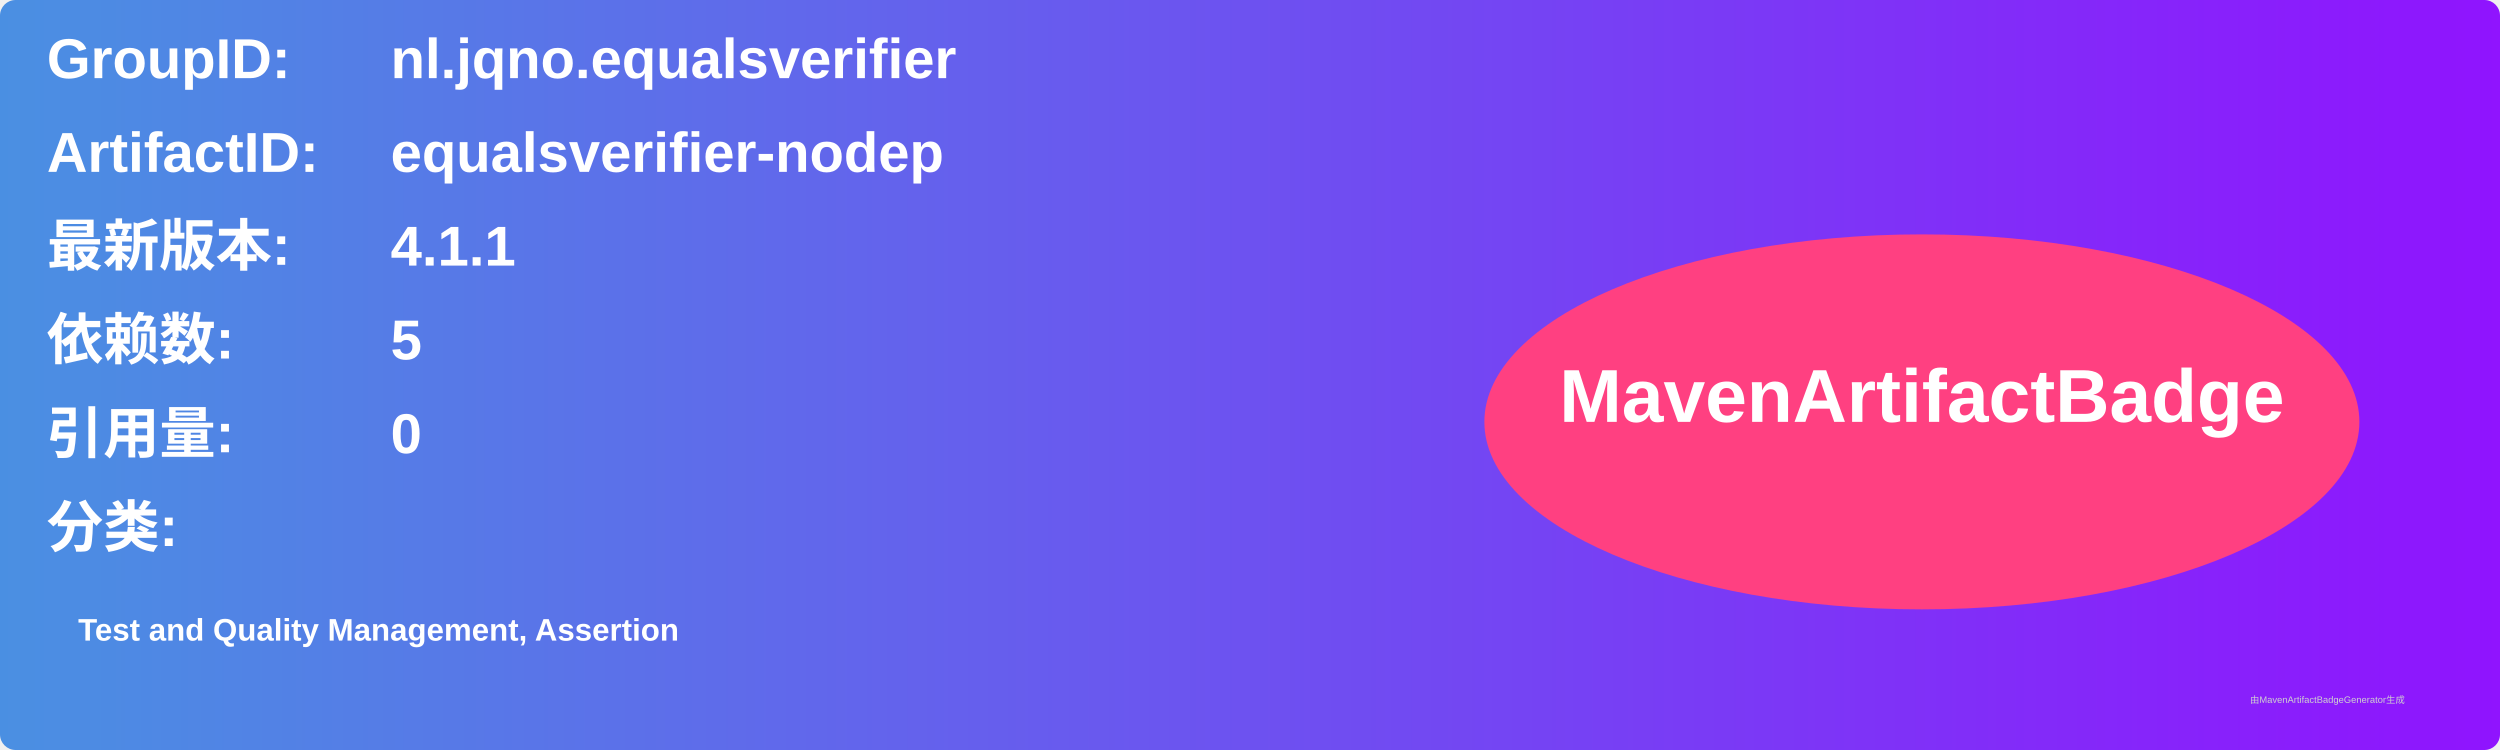
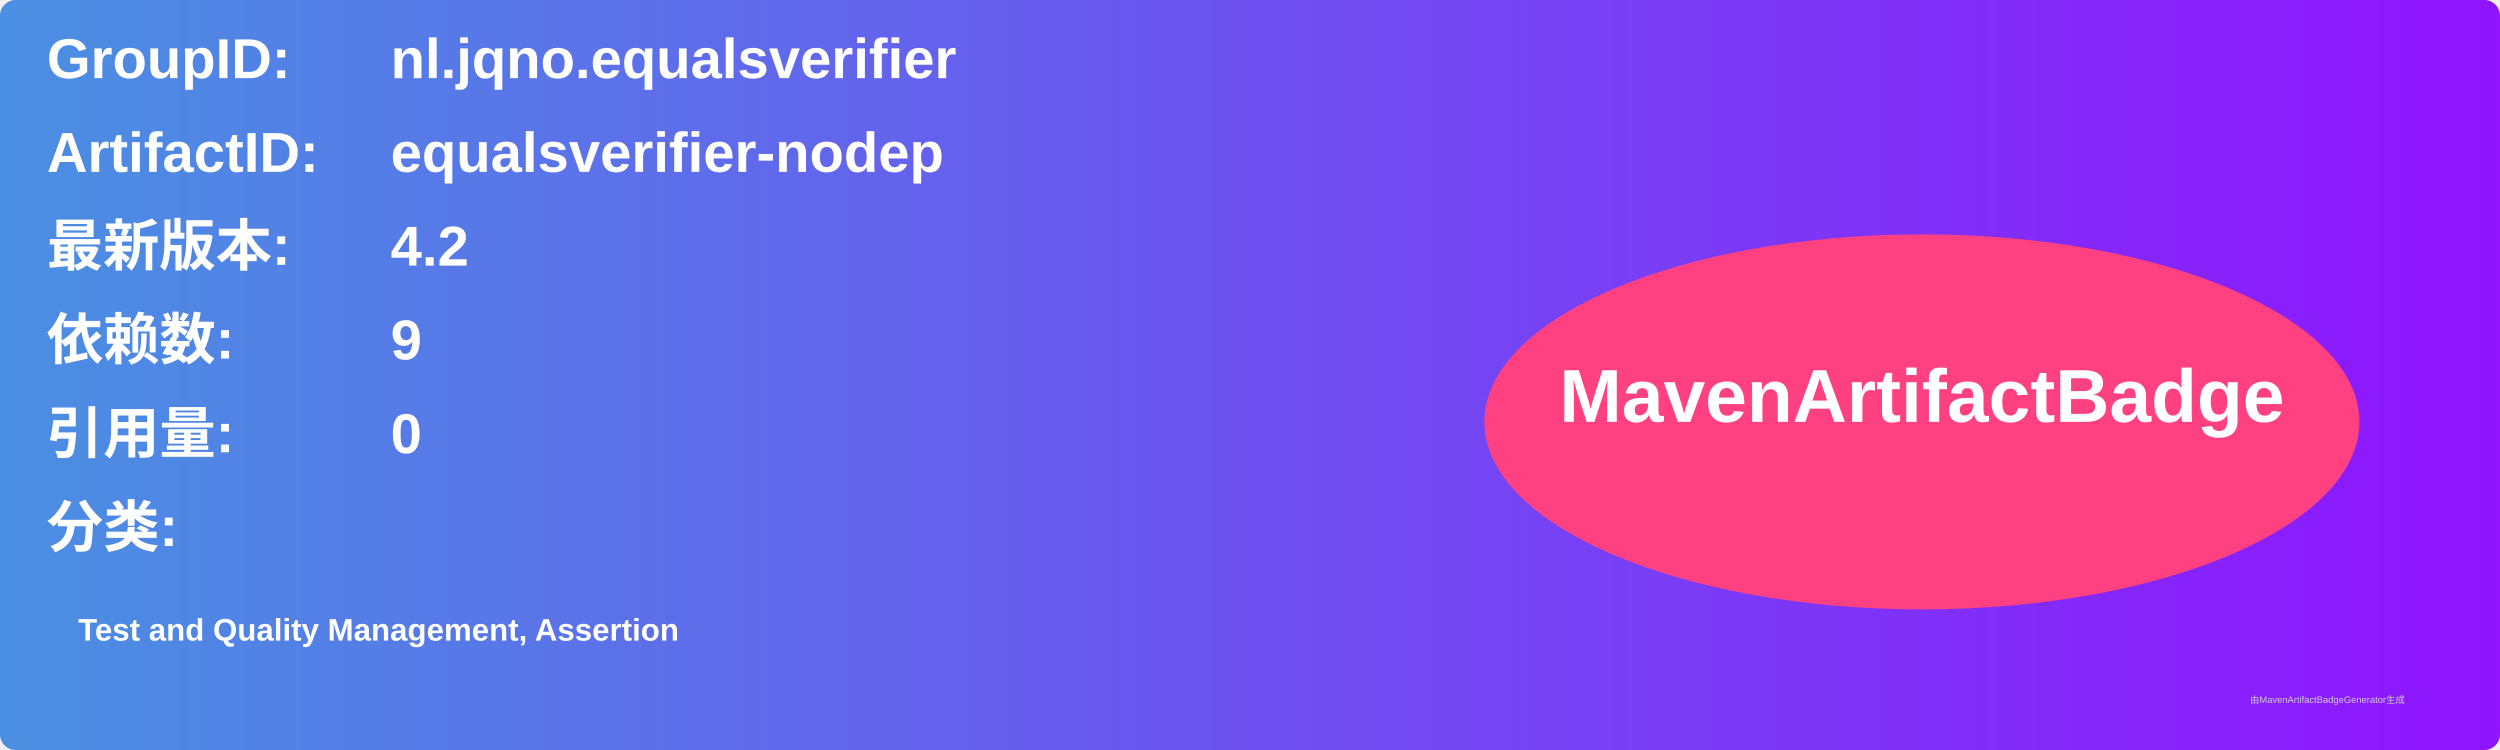
<svg xmlns="http://www.w3.org/2000/svg" width="800" height="240" viewBox="0 0 800 240">
  <linearGradient id="grad" x1="0%" y1="0%" x2="100%" y2="0%">
    <stop offset="0%" stop-color="#4a90e2" />
    <stop offset="100%" stop-color="#9013fe" />
  </linearGradient>
  <rect width="100%" height="100%" rx="5" ry="5" fill="url(#grad)" />
  <g transform="translate(15, 15)">
    <text x="0" y="10" font-family="Arial" font-size="18" fill="white" font-weight="bold" width="260">GroupID:</text>
    <text x="110" y="10" font-family="Arial" font-size="18" fill="white" font-weight="bold" width="460">nl.jqno.equalsverifier</text>
    <text x="0" y="40" font-family="Arial" font-size="18" fill="white" font-weight="bold" width="260">ArtifactID:</text>
    <text x="110" y="40" font-family="Arial" font-size="18" fill="white" font-weight="bold" width="460">equalsverifier-nodep</text>
    <text x="0" y="70" font-family="Arial" font-size="18" fill="white" font-weight="bold">最新版本:</text>
    <text x="110" y="70" font-family="Arial" font-size="18" fill="white" font-weight="bold">
-       <tspan font-weight="bold">4.1.1</tspan>
+       <tspan font-weight="bold">4.2</tspan>
    </text>
    <text x="0" y="100" font-family="Arial" font-size="18" fill="white" font-weight="bold">依赖数: </text>
    <text x="110" y="100" font-family="Arial" font-size="18" fill="white">
-       <tspan font-weight="bold">5</tspan>
+       <tspan font-weight="bold">9</tspan>
    </text>
    <text x="0" y="130" font-family="Arial" font-size="18" fill="white" font-weight="bold">引用量: </text>
    <text x="110" y="130" font-family="Arial" font-size="18" fill="white">
      <tspan font-weight="bold">0</tspan>
    </text>
    <text x="0" y="160" font-family="Arial" font-size="18" fill="white" font-weight="bold">分类:</text>
    <text x="10" y="190" font-family="Arial" font-size="10" fill="white">
      <tspan font-weight="bold">Test and Quality Management, Assertion</tspan>
    </text>
    <ellipse cx="600" cy="120" rx="140" ry="60" fill="#ff4081" />
    <text x="600" y="120" text-anchor="middle" font-family="Arial" font-size="24" fill="white" font-weight="bold">MavenArtifactBadge</text>
  </g>
  <text x="720" y="225" font-family="Arial" font-size="3" fill="#d0d0d0">由MavenArtifactBadgeGenerator生成</text>
</svg>
